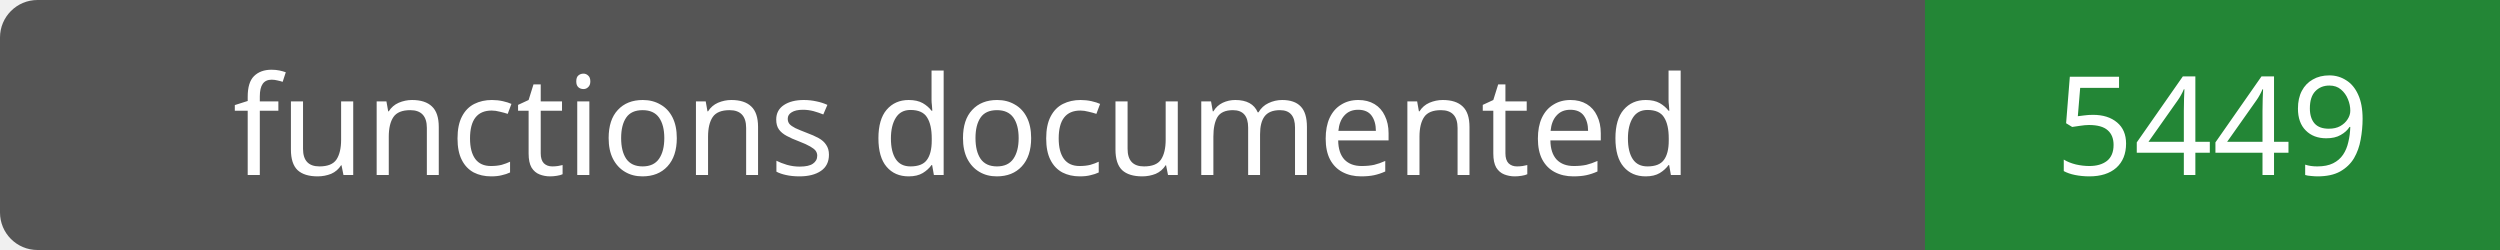
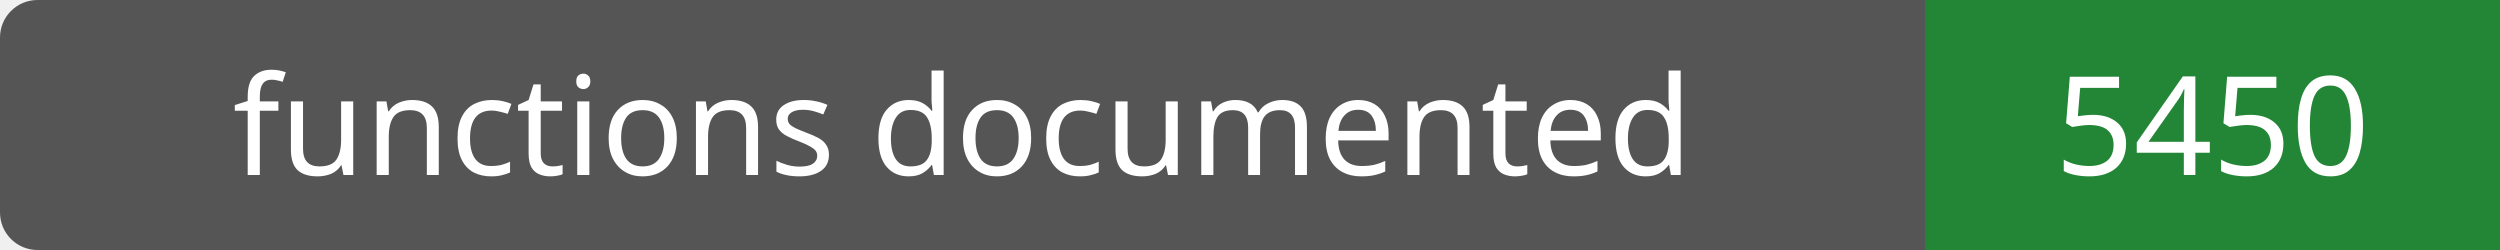
- <svg xmlns="http://www.w3.org/2000/svg" width="200" height="20" role="img" aria-label="functions documented: 5449">
+ <svg xmlns="http://www.w3.org/2000/svg" width="200" height="20" role="img" aria-label="functions documented: 5450">
  <rect width="200" height="20" rx="3" fill="#555" />
  <path fill="#238636" d="M154 0h46v20H154z" />
  <g fill="#fff" text-anchor="middle" font-family="Verdana,sans-serif" font-size="11">
    <text x="77.0" y="14">functions documented</text>
-     <text x="177.0" y="14">5449</text>
+     <text x="177.0" y="14">5450</text>
  </g>
</svg>
